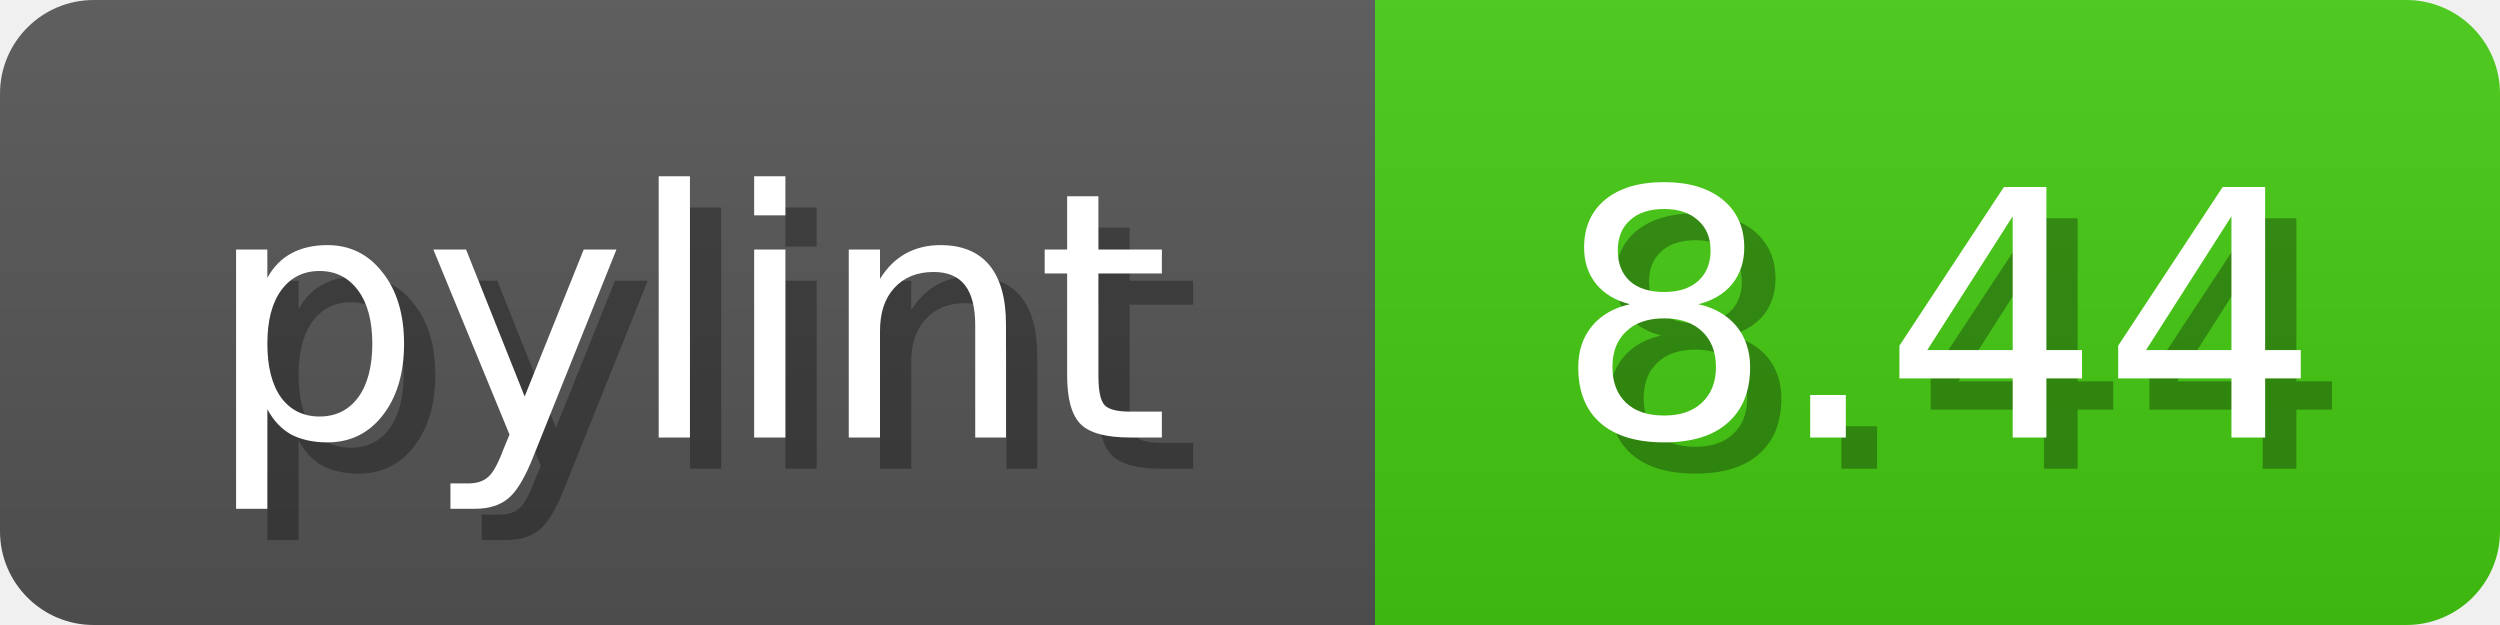
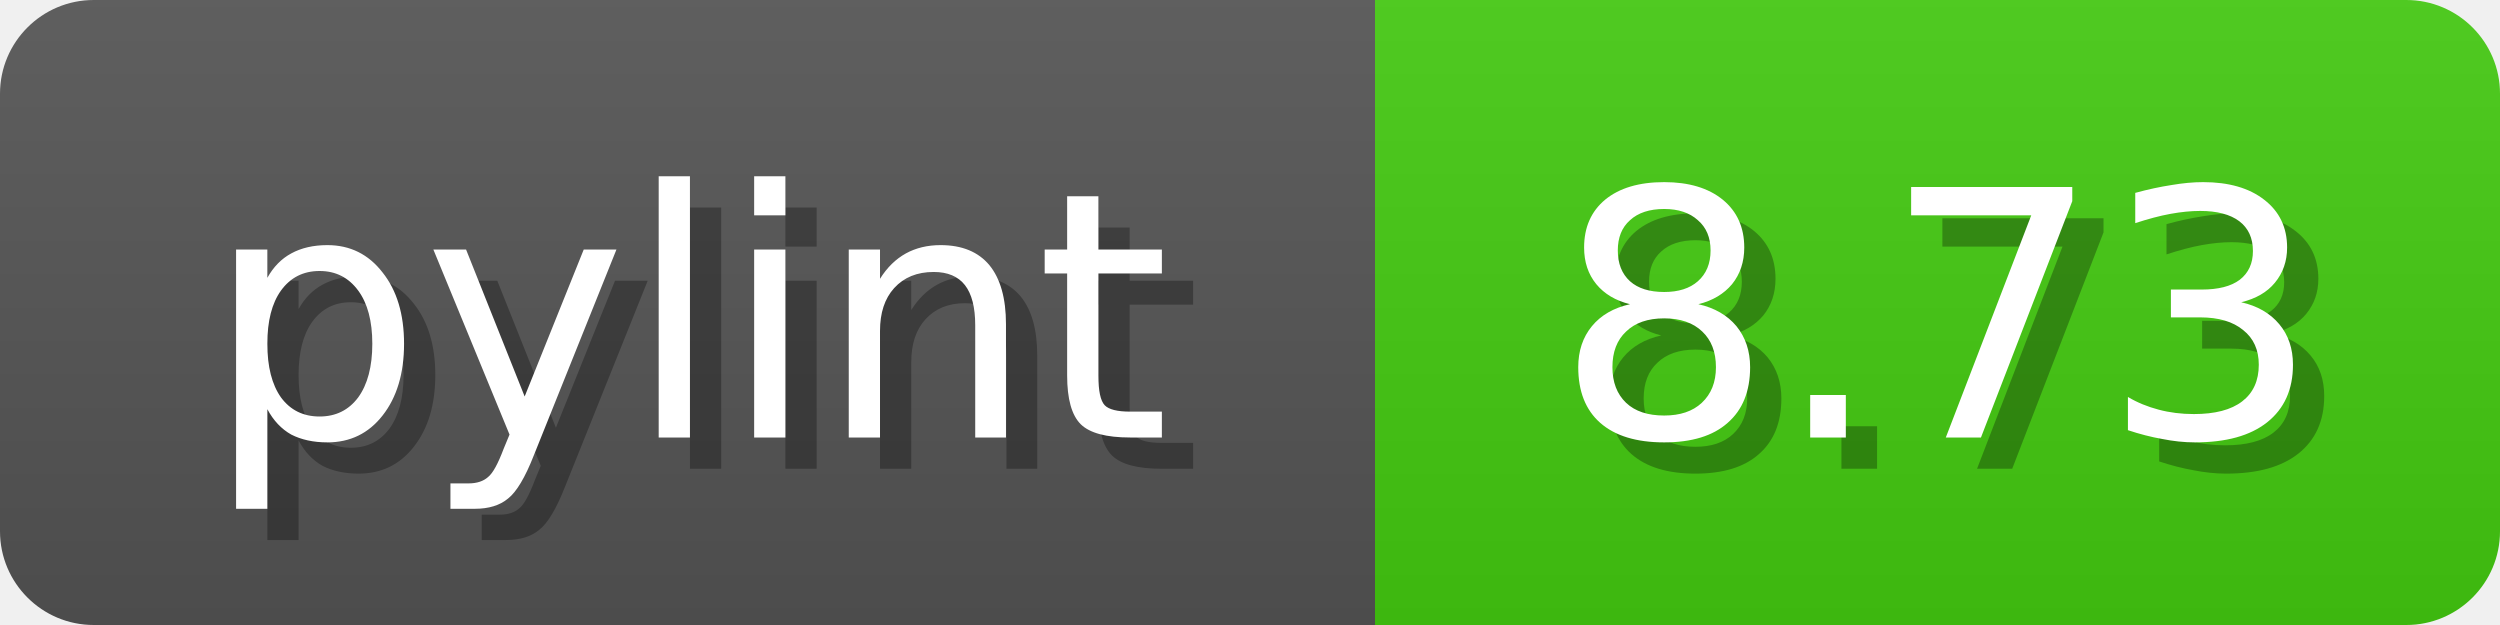
<svg xmlns="http://www.w3.org/2000/svg" width="80" height="20">
  <linearGradient id="b" x2="0" y2="100%">
    <stop offset="0" stop-color="#bbb" stop-opacity=".1" />
    <stop offset="1" stop-opacity=".1" />
  </linearGradient>
  <mask id="anybadge_1">
    <rect width="80" height="20" rx="3" fill="#fff" />
  </mask>
  <g mask="url(#anybadge_1)">
    <path fill="#555" d="M0 0h44v20H0z" />
    <path fill="#4C1" d="M44 0h36v20H44z" />
    <path fill="url(#b)" d="M0 0h80v20H0z" />
  </g>
  <g fill="#fff" text-anchor="middle" font-family="DejaVu Sans,Verdana,Geneva,sans-serif" font-size="11">
    <text x="23.0" y="15" fill="#010101" fill-opacity=".3">pylint</text>
    <text x="22.0" y="14">pylint</text>
  </g>
  <g fill="#fff" text-anchor="middle" font-family="DejaVu Sans,Verdana,Geneva,sans-serif" font-size="11">
-     <text x="63.0" y="15" fill="#010101" fill-opacity=".3">8.44</text>
-     <text x="62.0" y="14">8.44</text>
+     <text x="63.0" y="15" fill="#010101" fill-opacity=".3">8.73</text>
+     <text x="62.0" y="14">8.73</text>
  </g>
</svg>
